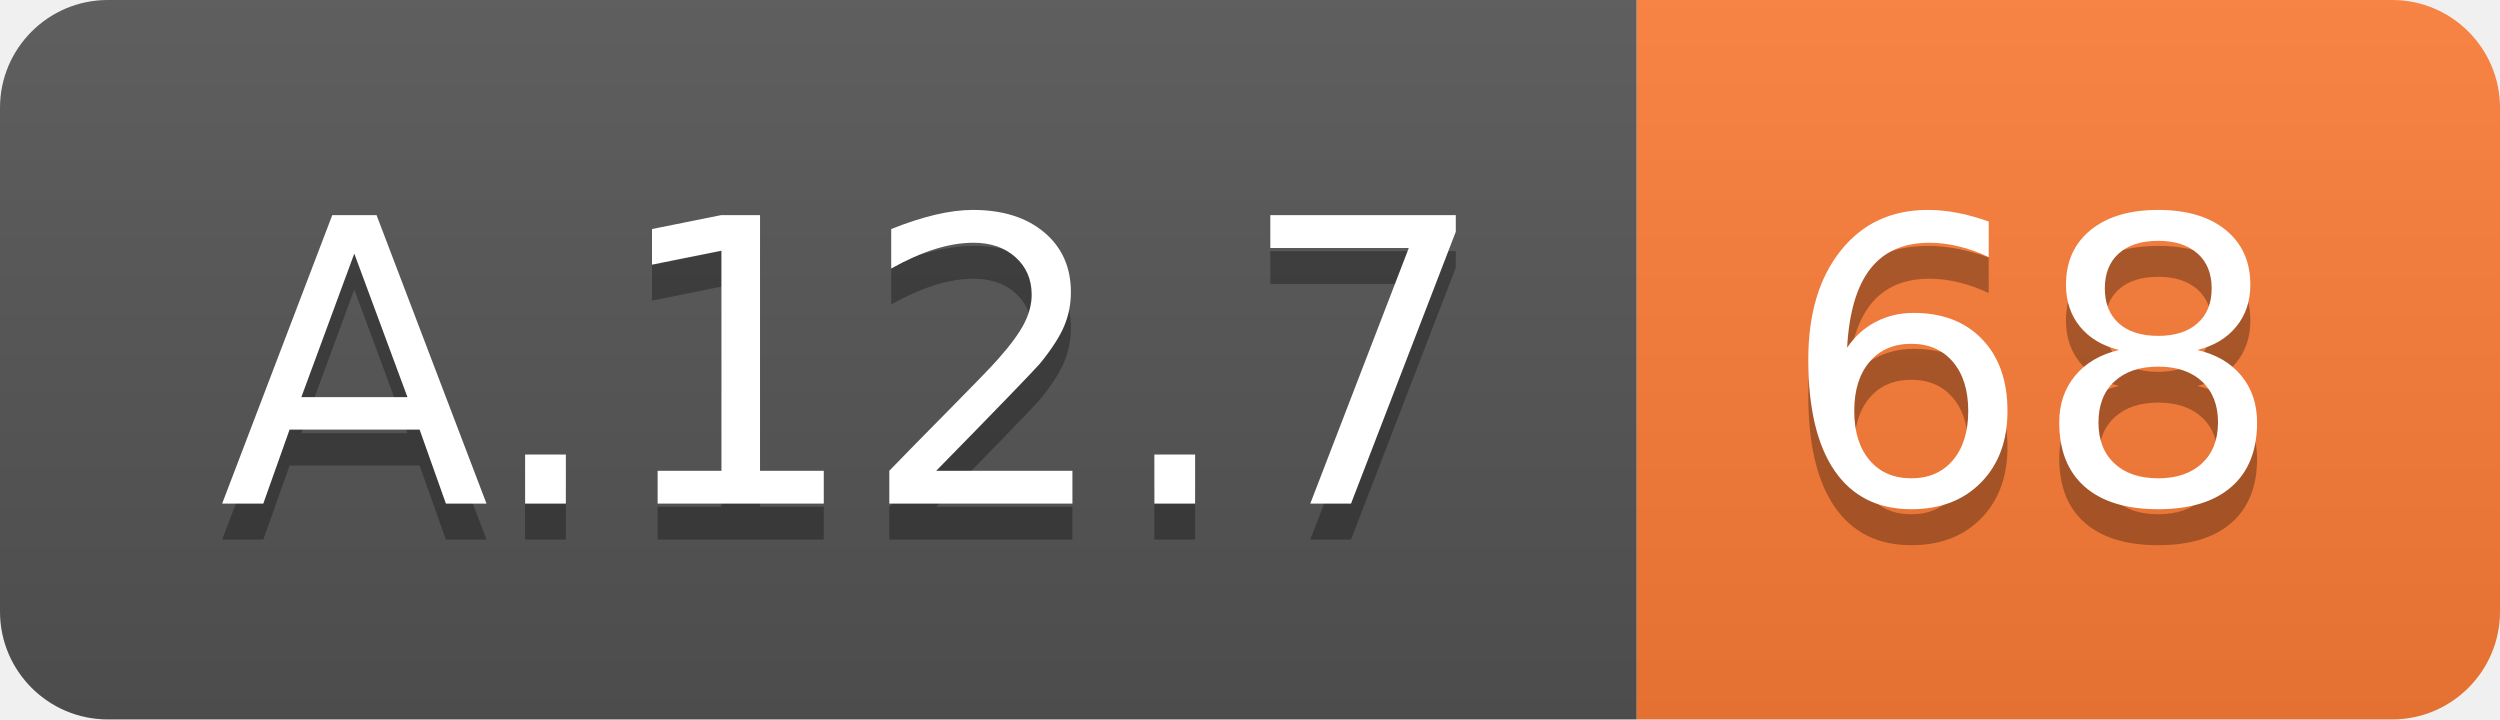
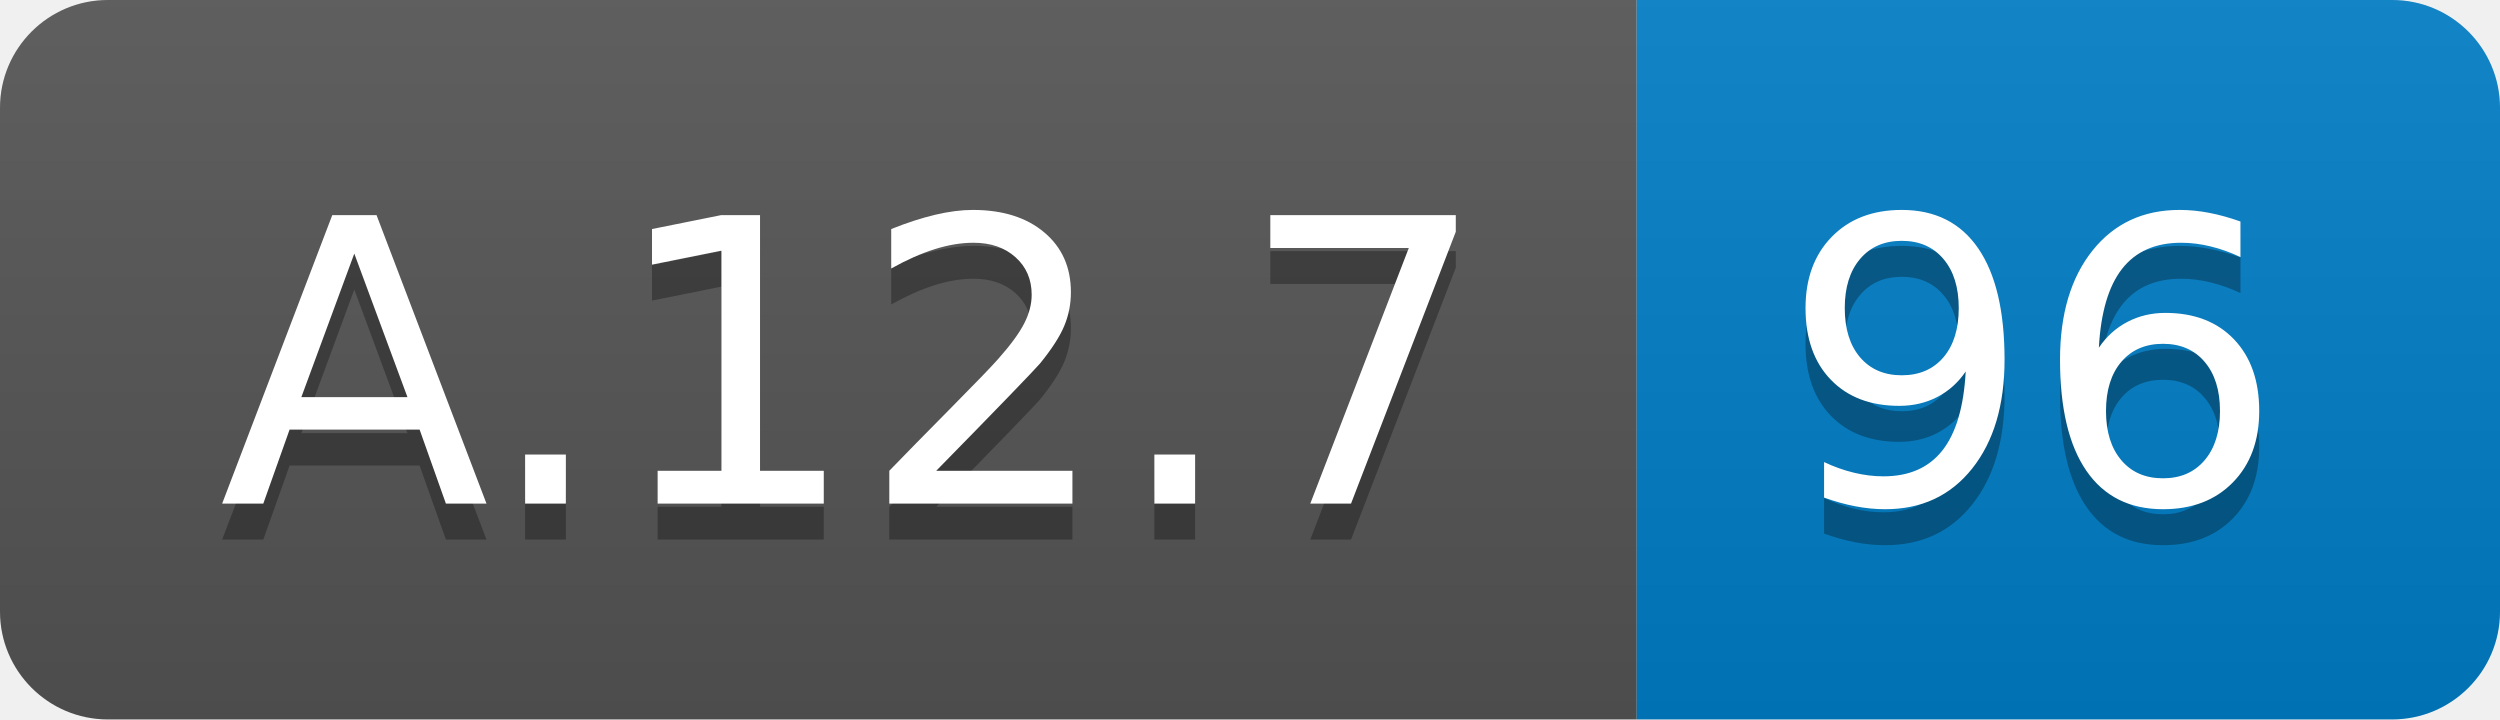
<svg xmlns="http://www.w3.org/2000/svg" width="69.5" height="20">
  <linearGradient id="smooth" x2="0" y2="100%">
    <stop offset="0" stop-color="#bbb" stop-opacity=".1" />
    <stop offset="1" stop-opacity=".1" />
  </linearGradient>
  <clipPath id="round">
    <rect width="69.5" height="20" rx="3" fill="#fff" />
  </clipPath>
  <g clip-path="url(#round)">
    <rect width="45.5" height="20" fill="#555" />
-     <rect x="45.5" width="24.0" height="20" fill="#fe7d37" />
+     <rect x="45.5" width="24.0" height="20" fill="#007ec6" />
    <rect width="69.5" height="20" fill="url(#smooth)" />
  </g>
  <g fill="#fff" text-anchor="middle" font-family="DejaVu Sans,Verdana,Geneva,sans-serif" font-size="110">
    <text x="237.5" y="150" fill="#010101" fill-opacity=".3" transform="scale(0.1)" textLength="355.0" lengthAdjust="spacing">A.12.7</text>
    <text x="237.5" y="140" transform="scale(0.1)" textLength="355.0" lengthAdjust="spacing">A.12.7</text>
-     <text x="565.0" y="150" fill="#010101" fill-opacity=".3" transform="scale(0.1)" textLength="140.0" lengthAdjust="spacing">68</text>
-     <text x="565.0" y="140" transform="scale(0.1)" textLength="140.0" lengthAdjust="spacing">68</text>
+     <text x="565.0" y="150" fill="#010101" fill-opacity=".3" transform="scale(0.1)" textLength="140.0" lengthAdjust="spacing">96</text>
+     <text x="565.0" y="140" transform="scale(0.1)" textLength="140.0" lengthAdjust="spacing">96</text>
  </g>
</svg>
